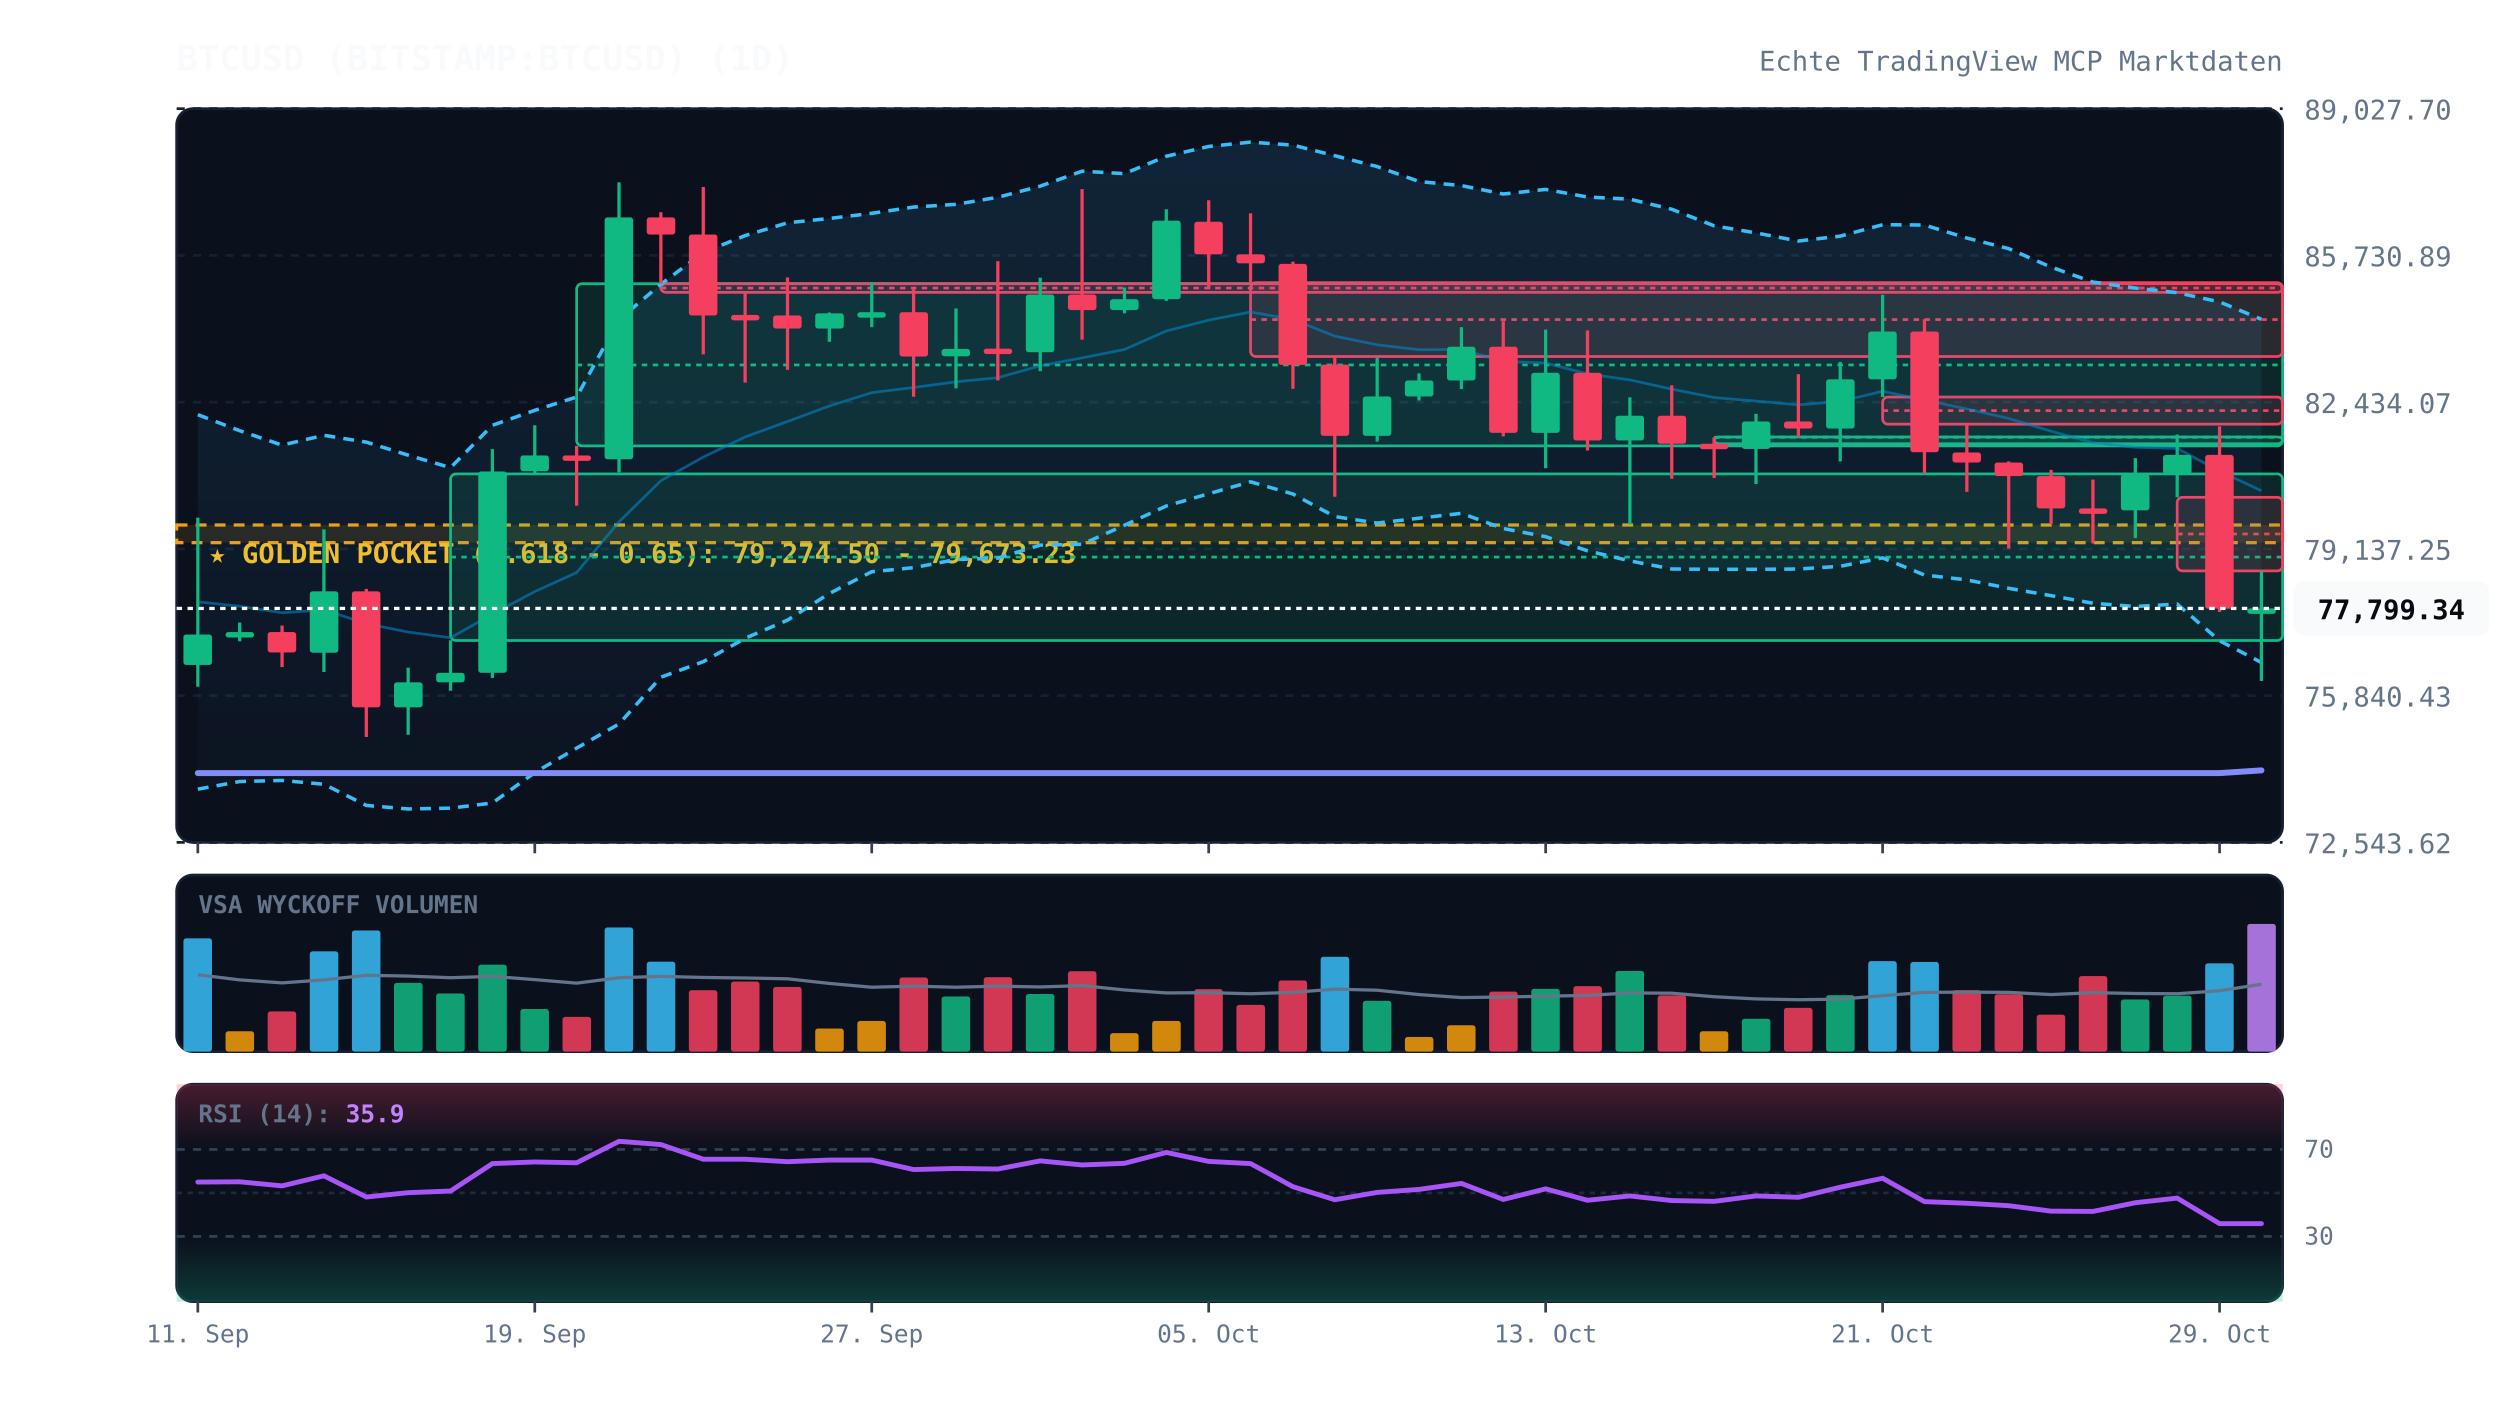
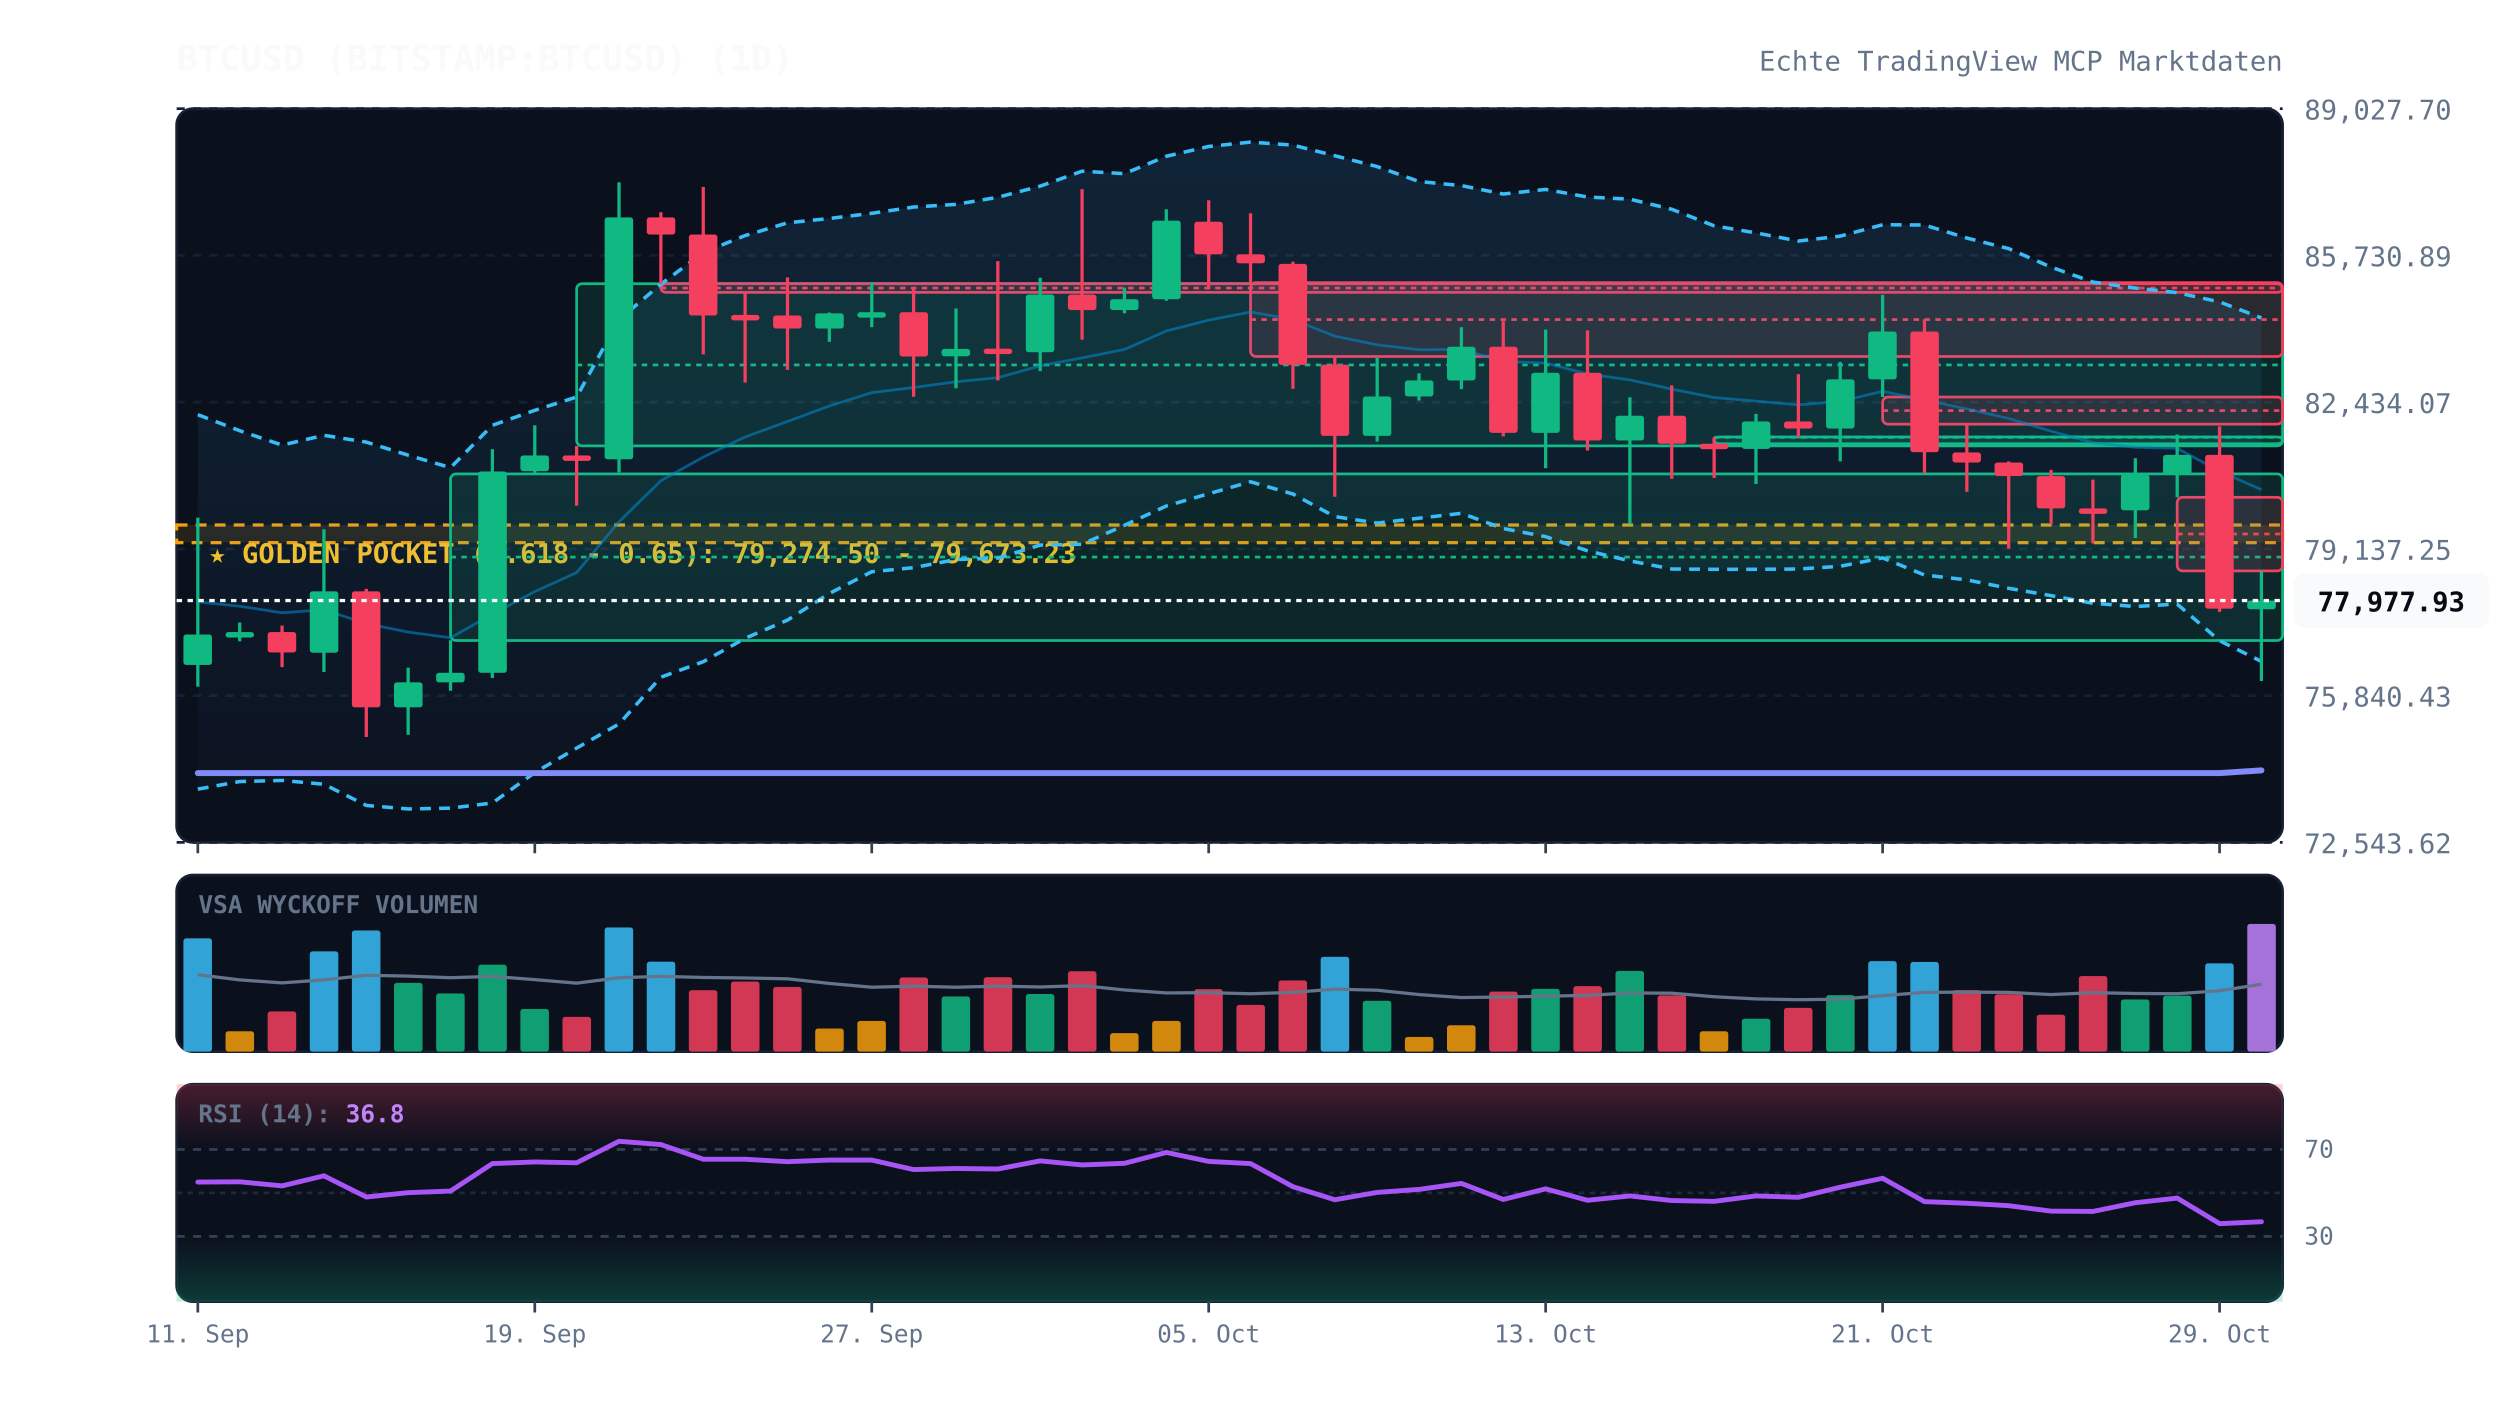
<svg xmlns="http://www.w3.org/2000/svg" viewBox="0 0 920 520" width="100%" height="100%" style="background:#070a13; font-family:'JetBrains Mono', monospace;">
  <defs>
    <linearGradient id="cloud-grad" x1="0%" y1="0%" x2="0%" y2="100%">
      <stop offset="0%" stop-color="#38bdf8" stop-opacity="0.12" />
      <stop offset="100%" stop-color="#38bdf8" stop-opacity="0.02" />
    </linearGradient>
    <linearGradient id="rsi-overbought" x1="0%" y1="0%" x2="0%" y2="100%">
      <stop offset="0%" stop-color="#f43f5e" stop-opacity="0.25" />
      <stop offset="100%" stop-color="#f43f5e" stop-opacity="0.0" />
    </linearGradient>
    <linearGradient id="rsi-oversold" x1="0%" y1="0%" x2="0%" y2="100%">
      <stop offset="0%" stop-color="#10b981" stop-opacity="0.0" />
      <stop offset="100%" stop-color="#10b981" stop-opacity="0.25" />
    </linearGradient>
  </defs>
  <rect x="65" y="40" width="775" height="270" fill="#0b101d" rx="6" stroke="#172033" stroke-width="1" />
  <rect x="65" y="322" width="775" height="65" fill="#0b101d" rx="6" stroke="#172033" stroke-width="1" />
  <rect x="65" y="399" width="775" height="80" fill="#0b101d" rx="6" stroke="#172033" stroke-width="1" />
  <line x1="65" y1="310.0" x2="840" y2="310.0" stroke="#172033" stroke-dasharray="3,3" stroke-width="1" />
  <text x="848" y="314.0" fill="#64748b" font-size="10" text-anchor="start">72,543.62</text>
  <line x1="65" y1="256.0" x2="840" y2="256.0" stroke="#172033" stroke-dasharray="3,3" stroke-width="1" />
  <text x="848" y="260.0" fill="#64748b" font-size="10" text-anchor="start">75,840.43</text>
  <line x1="65" y1="202.0" x2="840" y2="202.0" stroke="#172033" stroke-dasharray="3,3" stroke-width="1" />
  <text x="848" y="206.0" fill="#64748b" font-size="10" text-anchor="start">79,137.25</text>
  <line x1="65" y1="148.0" x2="840" y2="148.0" stroke="#172033" stroke-dasharray="3,3" stroke-width="1" />
  <text x="848" y="152.0" fill="#64748b" font-size="10" text-anchor="start">82,434.07</text>
  <line x1="65" y1="94.0" x2="840" y2="94.0" stroke="#172033" stroke-dasharray="3,3" stroke-width="1" />
  <text x="848" y="98.0" fill="#64748b" font-size="10" text-anchor="start">85,730.89</text>
  <line x1="65" y1="40.0" x2="840" y2="40.0" stroke="#172033" stroke-dasharray="3,3" stroke-width="1" />
  <text x="848" y="44.0" fill="#64748b" font-size="10" text-anchor="start">89,027.70</text>
  <rect x="65" y="193.2" width="775" height="6.5" fill="rgba(245, 158, 11, 0.12)" stroke="#f59e0b" stroke-dasharray="4,3" stroke-width="1.2" />
  <text x="77" y="207.2" fill="#fbbf24" font-size="10" font-weight="bold">★ GOLDEN POCKET (0.618 - 0.65): 79,274.50 - 79,673.23</text>
  <rect x="165.8" y="174.4" width="674.2" height="61.3" fill="rgba(16, 185, 129, 0.13)" stroke="#10b981" stroke-width="1" rx="2" />
  <line x1="165.8" y1="205.0" x2="840" y2="205.0" stroke="#10b981" stroke-dasharray="2,2" stroke-width="1" />
  <rect x="212.2" y="104.4" width="627.8" height="59.7" fill="rgba(16, 185, 129, 0.13)" stroke="#10b981" stroke-width="1" rx="2" />
  <line x1="212.2" y1="134.3" x2="840" y2="134.3" stroke="#10b981" stroke-dasharray="2,2" stroke-width="1" />
  <rect x="243.2" y="104.4" width="596.8" height="3.2" fill="rgba(244, 63, 94, 0.13)" stroke="#f43f5e" stroke-width="1" rx="2" />
  <line x1="243.2" y1="106.0" x2="840" y2="106.0" stroke="#f43f5e" stroke-dasharray="2,2" stroke-width="1" />
  <rect x="460.2" y="104.0" width="379.8" height="27.2" fill="rgba(244, 63, 94, 0.13)" stroke="#f43f5e" stroke-width="1" rx="2" />
  <line x1="460.2" y1="117.6" x2="840" y2="117.6" stroke="#f43f5e" stroke-dasharray="2,2" stroke-width="1" />
  <rect x="630.8" y="160.8" width="209.2" height="2.5" fill="rgba(16, 185, 129, 0.13)" stroke="#10b981" stroke-width="1" rx="2" />
  <line x1="630.8" y1="160.9" x2="840" y2="160.9" stroke="#10b981" stroke-dasharray="2,2" stroke-width="1" />
  <rect x="692.8" y="146.1" width="147.2" height="10.0" fill="rgba(244, 63, 94, 0.13)" stroke="#f43f5e" stroke-width="1" rx="2" />
  <line x1="692.8" y1="151.1" x2="840" y2="151.1" stroke="#f43f5e" stroke-dasharray="2,2" stroke-width="1" />
  <rect x="801.2" y="183.0" width="38.8" height="27.1" fill="rgba(244, 63, 94, 0.13)" stroke="#f43f5e" stroke-width="1" rx="2" />
  <line x1="801.2" y1="196.5" x2="840" y2="196.5" stroke="#f43f5e" stroke-dasharray="2,2" stroke-width="1" />
-   <polygon points="72.8,152.6 88.2,158.5 103.8,163.8 119.2,160.2 134.8,162.7 150.2,167.5 165.8,172.1 181.2,156.5 196.8,151.0 212.2,146.1 227.8,117.6 243.2,104.6 258.8,92.9 274.2,86.7 289.8,82.0 305.2,80.4 320.8,78.5 336.2,76.2 351.8,75.2 367.2,72.6 382.8,68.5 398.2,63.0 413.8,63.9 429.2,57.5 444.8,53.9 460.2,52.3 475.8,53.4 491.2,57.3 506.8,61.3 522.2,66.8 537.8,68.3 553.2,71.4 568.8,69.7 584.2,72.5 599.8,73.3 615.2,77.0 630.8,83.1 646.2,85.7 661.8,88.7 677.2,86.9 692.8,82.7 708.2,82.8 723.8,87.6 739.2,91.5 754.8,98.3 770.2,103.8 785.8,106.0 801.2,107.7 816.8,111.1 832.2,117.5 832.2,243.8 816.8,235.8 801.2,222.3 785.8,223.2 770.2,222.0 754.8,219.2 739.2,216.5 723.8,213.4 708.2,211.6 692.8,205.3 677.2,208.4 661.8,209.4 646.2,209.5 630.8,209.5 615.2,209.4 599.8,206.4 584.2,202.7 568.8,197.5 553.2,194.5 537.8,188.9 522.2,190.7 506.8,192.5 491.2,190.1 475.8,181.8 460.2,177.3 444.8,181.7 429.2,186.2 413.8,193.3 398.2,200.3 382.8,200.6 367.2,205.4 351.8,205.9 336.2,208.9 320.8,210.4 305.2,218.4 289.8,228.2 274.2,234.9 258.8,243.5 243.2,249.2 227.8,266.4 212.2,275.3 196.8,284.3 181.2,295.5 165.8,297.4 150.2,297.7 134.8,296.4 119.2,288.6 103.8,287.2 88.2,287.6 72.8,290.4" fill="url(#cloud-grad)" />
-   <polyline points="72.8,152.6 88.2,158.5 103.8,163.8 119.2,160.2 134.8,162.7 150.2,167.5 165.8,172.1 181.2,156.5 196.8,151.0 212.2,146.1 227.8,117.6 243.2,104.6 258.8,92.9 274.2,86.7 289.8,82.0 305.2,80.4 320.8,78.5 336.2,76.2 351.8,75.2 367.2,72.6 382.8,68.5 398.2,63.0 413.8,63.9 429.2,57.5 444.8,53.9 460.2,52.3 475.8,53.4 491.2,57.3 506.8,61.3 522.2,66.8 537.8,68.3 553.2,71.4 568.8,69.7 584.2,72.5 599.8,73.3 615.2,77.0 630.8,83.1 646.2,85.7 661.8,88.7 677.2,86.9 692.8,82.7 708.2,82.8 723.8,87.6 739.2,91.5 754.8,98.3 770.2,103.8 785.8,106.0 801.2,107.7 816.8,111.1 832.2,117.5" fill="none" stroke="#38bdf8" stroke-width="1.3" stroke-dasharray="4,3" />
-   <polyline points="72.8,290.4 88.2,287.6 103.8,287.2 119.2,288.6 134.8,296.4 150.2,297.7 165.8,297.4 181.2,295.5 196.8,284.3 212.2,275.3 227.8,266.4 243.2,249.2 258.8,243.5 274.2,234.9 289.8,228.2 305.2,218.4 320.8,210.4 336.2,208.9 351.8,205.9 367.2,205.4 382.8,200.6 398.2,200.3 413.8,193.3 429.2,186.2 444.8,181.7 460.2,177.3 475.8,181.8 491.2,190.1 506.8,192.5 522.2,190.7 537.8,188.9 553.2,194.5 568.8,197.5 584.2,202.7 599.8,206.4 615.2,209.4 630.8,209.5 646.2,209.5 661.8,209.4 677.2,208.4 692.8,205.3 708.2,211.6 723.8,213.4 739.2,216.5 754.8,219.2 770.2,222.0 785.8,223.2 801.2,222.3 816.8,235.8 832.2,243.8" fill="none" stroke="#38bdf8" stroke-width="1.3" stroke-dasharray="4,3" />
-   <polyline points="72.8,221.5 88.2,223.1 103.8,225.5 119.2,224.4 134.8,229.5 150.2,232.6 165.8,234.7 181.2,226.0 196.8,217.7 212.2,210.7 227.8,192.0 243.2,176.9 258.8,168.2 274.2,160.8 289.8,155.1 305.2,149.4 320.8,144.5 336.2,142.6 351.8,140.5 367.2,139.0 382.8,134.6 398.2,131.7 413.8,128.6 429.2,121.8 444.8,117.8 460.2,114.8 475.8,117.6 491.2,123.7 506.8,126.9 522.2,128.7 537.8,128.6 553.2,133.0 568.8,133.6 584.2,137.6 599.8,139.8 615.2,143.2 630.8,146.3 646.2,147.6 661.8,149.0 677.2,147.7 692.8,144.0 708.2,147.2 723.8,150.5 739.2,154.0 754.8,158.7 770.2,162.9 785.8,164.6 801.2,165.0 816.8,173.4 832.2,180.6" fill="none" stroke="#0284c7" stroke-width="1.0" stroke-opacity="0.6" />
+   <polygon points="72.8,152.6 88.2,158.5 103.8,163.8 119.2,160.2 134.8,162.7 150.2,167.5 165.8,172.1 181.2,156.5 196.8,151.0 212.2,146.1 227.8,117.6 243.2,104.6 258.8,92.9 274.2,86.7 289.8,82.0 305.2,80.4 320.8,78.5 336.2,76.2 351.8,75.2 367.2,72.6 382.8,68.5 398.2,63.0 413.8,63.9 429.2,57.5 444.8,53.9 460.2,52.3 475.8,53.4 491.2,57.3 506.8,61.3 522.2,66.8 537.8,68.3 553.2,71.4 568.8,69.7 584.2,72.5 599.8,73.3 615.2,77.0 630.8,83.1 646.2,85.7 661.8,88.7 677.2,86.9 692.8,82.7 708.2,82.8 723.8,87.6 739.2,91.5 754.8,98.3 770.2,103.8 785.8,106.0 801.2,107.7 816.8,111.1 832.2,117.0 832.2,243.4 816.8,235.8 801.2,222.3 785.8,223.2 770.2,222.0 754.8,219.2 739.2,216.5 723.8,213.4 708.2,211.6 692.8,205.3 677.2,208.4 661.8,209.4 646.2,209.5 630.8,209.5 615.2,209.4 599.8,206.4 584.2,202.7 568.8,197.5 553.2,194.5 537.8,188.9 522.2,190.7 506.8,192.5 491.2,190.1 475.8,181.8 460.2,177.3 444.8,181.7 429.2,186.2 413.8,193.3 398.2,200.3 382.8,200.6 367.2,205.4 351.8,205.9 336.2,208.9 320.8,210.4 305.2,218.4 289.8,228.2 274.2,234.9 258.8,243.5 243.2,249.2 227.8,266.4 212.2,275.3 196.8,284.3 181.2,295.5 165.8,297.4 150.2,297.7 134.8,296.4 119.2,288.6 103.8,287.2 88.2,287.6 72.8,290.4" fill="url(#cloud-grad)" />
+   <polyline points="72.8,152.6 88.2,158.5 103.8,163.8 119.2,160.2 134.8,162.7 150.2,167.5 165.8,172.1 181.2,156.5 196.8,151.0 212.2,146.1 227.8,117.6 243.2,104.6 258.8,92.9 274.2,86.7 289.8,82.0 305.2,80.4 320.8,78.5 336.2,76.2 351.8,75.2 367.2,72.6 382.8,68.5 398.2,63.0 413.8,63.9 429.2,57.5 444.8,53.9 460.2,52.3 475.8,53.4 491.2,57.3 506.8,61.3 522.2,66.8 537.8,68.3 553.2,71.4 568.8,69.7 584.2,72.5 599.8,73.3 615.2,77.0 630.8,83.1 646.2,85.7 661.8,88.7 677.2,86.9 692.8,82.7 708.2,82.8 723.8,87.6 739.2,91.5 754.8,98.3 770.2,103.8 785.8,106.0 801.2,107.7 816.8,111.1 832.2,117.0" fill="none" stroke="#38bdf8" stroke-width="1.3" stroke-dasharray="4,3" />
+   <polyline points="72.8,290.4 88.2,287.6 103.8,287.2 119.2,288.6 134.8,296.4 150.2,297.7 165.8,297.4 181.2,295.5 196.8,284.3 212.2,275.3 227.8,266.4 243.2,249.2 258.8,243.5 274.2,234.9 289.8,228.2 305.2,218.4 320.8,210.4 336.2,208.9 351.8,205.9 367.2,205.4 382.8,200.6 398.2,200.3 413.8,193.3 429.2,186.2 444.8,181.7 460.2,177.3 475.8,181.8 491.2,190.1 506.8,192.5 522.2,190.7 537.8,188.9 553.2,194.5 568.8,197.5 584.2,202.7 599.8,206.4 615.2,209.4 630.8,209.5 646.2,209.5 661.8,209.4 677.2,208.4 692.8,205.3 708.2,211.6 723.8,213.4 739.2,216.5 754.8,219.2 770.2,222.0 785.8,223.2 801.2,222.3 816.8,235.8 832.2,243.4" fill="none" stroke="#38bdf8" stroke-width="1.3" stroke-dasharray="4,3" />
+   <polyline points="72.8,221.5 88.2,223.1 103.8,225.5 119.2,224.4 134.8,229.5 150.2,232.6 165.8,234.7 181.2,226.0 196.8,217.7 212.2,210.7 227.8,192.0 243.2,176.9 258.8,168.2 274.2,160.8 289.8,155.1 305.2,149.4 320.8,144.5 336.2,142.6 351.8,140.5 367.2,139.0 382.8,134.6 398.2,131.7 413.8,128.6 429.2,121.8 444.8,117.8 460.2,114.8 475.8,117.6 491.2,123.7 506.8,126.9 522.2,128.7 537.8,128.6 553.2,133.0 568.8,133.6 584.2,137.6 599.8,139.8 615.2,143.2 630.8,146.3 646.2,147.6 661.8,149.0 677.2,147.7 692.8,144.0 708.2,147.2 723.8,150.5 739.2,154.0 754.8,158.7 770.2,162.9 785.8,164.6 801.2,165.0 816.8,173.4 832.2,180.2" fill="none" stroke="#0284c7" stroke-width="1.0" stroke-opacity="0.6" />
  <polyline points="72.8,284.5 88.2,284.5 103.8,284.5 119.2,284.5 134.8,284.5 150.2,284.5 165.8,284.5 181.2,284.5 196.8,284.5 212.2,284.5 227.8,284.5 243.2,284.5 258.8,284.5 274.2,284.5 289.8,284.5 305.2,284.5 320.8,284.5 336.2,284.5 351.8,284.5 367.2,284.5 382.8,284.5 398.2,284.5 413.8,284.5 429.2,284.5 444.8,284.5 460.2,284.5 475.8,284.5 491.2,284.5 506.8,284.5 522.2,284.5 537.8,284.5 553.2,284.5 568.8,284.5 584.2,284.5 599.8,284.5 615.2,284.5 630.8,284.5 646.2,284.5 661.8,284.5 677.2,284.5 692.8,284.5 708.2,284.5 723.8,284.5 739.2,284.5 754.8,284.5 770.2,284.5 785.8,284.5 801.2,284.5 816.8,284.5 832.2,283.5" fill="none" stroke="#818cf8" stroke-width="2.2" stroke-linecap="round" />
  <line x1="72.8" y1="190.5" x2="72.8" y2="252.7" stroke="#10b981" stroke-width="1.2" />
  <rect x="67.5" y="233.5" width="10.5" height="11.2" fill="#10b981" rx="1" />
  <line x1="88.2" y1="229.1" x2="88.2" y2="236.0" stroke="#10b981" stroke-width="1.2" />
  <rect x="83.0" y="232.6" width="10.5" height="2.0" fill="#10b981" rx="1" />
  <line x1="103.8" y1="230.2" x2="103.8" y2="245.5" stroke="#f43f5e" stroke-width="1.2" />
  <rect x="98.5" y="232.6" width="10.5" height="7.5" fill="#f43f5e" rx="1" />
  <line x1="119.2" y1="194.8" x2="119.2" y2="247.3" stroke="#10b981" stroke-width="1.2" />
  <rect x="114.0" y="217.6" width="10.5" height="22.6" fill="#10b981" rx="1" />
  <line x1="134.8" y1="216.7" x2="134.8" y2="271.2" stroke="#f43f5e" stroke-width="1.2" />
  <rect x="129.5" y="217.6" width="10.5" height="42.7" fill="#f43f5e" rx="1" />
  <line x1="150.2" y1="245.7" x2="150.2" y2="270.4" stroke="#10b981" stroke-width="1.2" />
  <rect x="145.0" y="251.1" width="10.5" height="9.2" fill="#10b981" rx="1" />
  <line x1="165.8" y1="235.6" x2="165.8" y2="254.2" stroke="#10b981" stroke-width="1.2" />
  <rect x="160.5" y="247.6" width="10.5" height="3.5" fill="#10b981" rx="1" />
  <line x1="181.2" y1="165.3" x2="181.2" y2="249.5" stroke="#10b981" stroke-width="1.2" />
  <rect x="176.0" y="173.5" width="10.5" height="74.1" fill="#10b981" rx="1" />
  <line x1="196.8" y1="156.5" x2="196.8" y2="174.4" stroke="#10b981" stroke-width="1.2" />
  <rect x="191.5" y="167.6" width="10.5" height="5.8" fill="#10b981" rx="1" />
  <line x1="212.2" y1="164.1" x2="212.2" y2="186.1" stroke="#f43f5e" stroke-width="1.2" />
  <rect x="207.0" y="167.6" width="10.5" height="2.0" fill="#f43f5e" rx="1" />
  <line x1="227.8" y1="67.1" x2="227.8" y2="173.9" stroke="#10b981" stroke-width="1.2" />
  <rect x="222.5" y="80.0" width="10.5" height="89.0" fill="#10b981" rx="1" />
  <line x1="243.2" y1="78.1" x2="243.2" y2="104.4" stroke="#f43f5e" stroke-width="1.2" />
  <rect x="238.0" y="80.0" width="10.5" height="6.3" fill="#f43f5e" rx="1" />
  <line x1="258.8" y1="68.8" x2="258.8" y2="130.4" stroke="#f43f5e" stroke-width="1.2" />
  <rect x="253.5" y="86.3" width="10.5" height="29.8" fill="#f43f5e" rx="1" />
  <line x1="274.2" y1="107.6" x2="274.2" y2="140.8" stroke="#f43f5e" stroke-width="1.2" />
  <rect x="269.0" y="115.9" width="10.5" height="2.0" fill="#f43f5e" rx="1" />
  <line x1="289.8" y1="102.1" x2="289.8" y2="136.1" stroke="#f43f5e" stroke-width="1.2" />
  <rect x="284.5" y="116.1" width="10.5" height="4.8" fill="#f43f5e" rx="1" />
  <line x1="305.2" y1="115.0" x2="305.2" y2="125.8" stroke="#10b981" stroke-width="1.2" />
  <rect x="300.0" y="115.3" width="10.5" height="5.6" fill="#10b981" rx="1" />
  <line x1="320.8" y1="103.8" x2="320.8" y2="120.4" stroke="#10b981" stroke-width="1.2" />
  <rect x="315.5" y="114.9" width="10.5" height="2.0" fill="#10b981" rx="1" />
  <line x1="336.2" y1="106.4" x2="336.2" y2="146.0" stroke="#f43f5e" stroke-width="1.2" />
  <rect x="331.0" y="114.9" width="10.5" height="16.3" fill="#f43f5e" rx="1" />
  <line x1="351.8" y1="113.5" x2="351.8" y2="142.9" stroke="#10b981" stroke-width="1.2" />
  <rect x="346.5" y="128.4" width="10.5" height="2.7" fill="#10b981" rx="1" />
  <line x1="367.2" y1="96.1" x2="367.2" y2="140.0" stroke="#f43f5e" stroke-width="1.2" />
  <rect x="362.0" y="128.3" width="10.5" height="2.0" fill="#f43f5e" rx="1" />
  <line x1="382.8" y1="102.2" x2="382.8" y2="136.6" stroke="#10b981" stroke-width="1.2" />
  <rect x="377.5" y="108.4" width="10.5" height="21.2" fill="#10b981" rx="1" />
  <line x1="398.2" y1="69.6" x2="398.2" y2="125.0" stroke="#f43f5e" stroke-width="1.2" />
  <rect x="393.0" y="108.4" width="10.5" height="5.7" fill="#f43f5e" rx="1" />
  <line x1="413.8" y1="105.8" x2="413.8" y2="115.3" stroke="#10b981" stroke-width="1.2" />
  <rect x="408.5" y="110.1" width="10.5" height="4.0" fill="#10b981" rx="1" />
  <line x1="429.2" y1="77.0" x2="429.2" y2="110.7" stroke="#10b981" stroke-width="1.2" />
  <rect x="424.0" y="81.2" width="10.5" height="28.9" fill="#10b981" rx="1" />
  <line x1="444.8" y1="73.7" x2="444.8" y2="106.4" stroke="#f43f5e" stroke-width="1.2" />
  <rect x="439.5" y="81.6" width="10.5" height="12.0" fill="#f43f5e" rx="1" />
  <line x1="460.2" y1="78.5" x2="460.2" y2="104.0" stroke="#f43f5e" stroke-width="1.2" />
  <rect x="455.0" y="93.6" width="10.5" height="3.3" fill="#f43f5e" rx="1" />
  <line x1="475.8" y1="96.3" x2="475.8" y2="143.1" stroke="#f43f5e" stroke-width="1.2" />
  <rect x="470.5" y="97.1" width="10.5" height="37.2" fill="#f43f5e" rx="1" />
  <line x1="491.2" y1="131.2" x2="491.2" y2="182.8" stroke="#f43f5e" stroke-width="1.2" />
  <rect x="486.0" y="134.2" width="10.5" height="26.2" fill="#f43f5e" rx="1" />
  <line x1="506.8" y1="131.7" x2="506.8" y2="162.5" stroke="#10b981" stroke-width="1.2" />
  <rect x="501.5" y="145.9" width="10.5" height="14.5" fill="#10b981" rx="1" />
  <line x1="522.2" y1="137.4" x2="522.2" y2="147.4" stroke="#10b981" stroke-width="1.2" />
  <rect x="517.0" y="140.0" width="10.5" height="5.9" fill="#10b981" rx="1" />
  <line x1="537.8" y1="120.4" x2="537.8" y2="143.2" stroke="#10b981" stroke-width="1.2" />
  <rect x="532.5" y="127.6" width="10.5" height="12.4" fill="#10b981" rx="1" />
  <line x1="553.2" y1="118.2" x2="553.2" y2="160.6" stroke="#f43f5e" stroke-width="1.2" />
  <rect x="548.0" y="127.6" width="10.5" height="31.7" fill="#f43f5e" rx="1" />
  <line x1="568.8" y1="121.3" x2="568.8" y2="172.3" stroke="#10b981" stroke-width="1.2" />
  <rect x="563.5" y="137.2" width="10.5" height="22.1" fill="#10b981" rx="1" />
  <line x1="584.2" y1="121.6" x2="584.2" y2="165.8" stroke="#f43f5e" stroke-width="1.2" />
  <rect x="579.0" y="137.2" width="10.5" height="24.9" fill="#f43f5e" rx="1" />
  <line x1="599.8" y1="146.2" x2="599.8" y2="192.9" stroke="#10b981" stroke-width="1.2" />
  <rect x="594.5" y="153.0" width="10.5" height="9.1" fill="#10b981" rx="1" />
  <line x1="615.2" y1="141.8" x2="615.2" y2="176.2" stroke="#f43f5e" stroke-width="1.2" />
  <rect x="610.0" y="153.0" width="10.5" height="10.3" fill="#f43f5e" rx="1" />
  <line x1="630.8" y1="160.9" x2="630.8" y2="175.9" stroke="#f43f5e" stroke-width="1.2" />
  <rect x="625.5" y="163.3" width="10.5" height="2.0" fill="#f43f5e" rx="1" />
  <line x1="646.2" y1="152.3" x2="646.2" y2="178.1" stroke="#10b981" stroke-width="1.2" />
  <rect x="641.0" y="155.1" width="10.5" height="10.1" fill="#10b981" rx="1" />
  <line x1="661.8" y1="137.7" x2="661.8" y2="160.8" stroke="#f43f5e" stroke-width="1.2" />
  <rect x="656.5" y="155.1" width="10.5" height="2.6" fill="#f43f5e" rx="1" />
  <line x1="677.2" y1="133.2" x2="677.2" y2="169.8" stroke="#10b981" stroke-width="1.2" />
  <rect x="672.0" y="139.6" width="10.5" height="18.1" fill="#10b981" rx="1" />
  <line x1="692.8" y1="108.5" x2="692.8" y2="146.1" stroke="#10b981" stroke-width="1.2" />
  <rect x="687.5" y="122.0" width="10.5" height="17.6" fill="#10b981" rx="1" />
  <line x1="708.2" y1="117.5" x2="708.2" y2="174.2" stroke="#f43f5e" stroke-width="1.2" />
  <rect x="703.0" y="122.0" width="10.5" height="44.4" fill="#f43f5e" rx="1" />
  <line x1="723.8" y1="156.1" x2="723.8" y2="181.0" stroke="#f43f5e" stroke-width="1.2" />
  <rect x="718.5" y="166.5" width="10.5" height="3.7" fill="#f43f5e" rx="1" />
  <line x1="739.2" y1="169.8" x2="739.2" y2="201.9" stroke="#f43f5e" stroke-width="1.2" />
  <rect x="734.0" y="170.2" width="10.5" height="5.0" fill="#f43f5e" rx="1" />
  <line x1="754.8" y1="172.9" x2="754.8" y2="192.9" stroke="#f43f5e" stroke-width="1.2" />
  <rect x="749.5" y="175.2" width="10.5" height="11.9" fill="#f43f5e" rx="1" />
  <line x1="770.2" y1="176.5" x2="770.2" y2="200.0" stroke="#f43f5e" stroke-width="1.2" />
  <rect x="765.0" y="187.1" width="10.5" height="2.0" fill="#f43f5e" rx="1" />
  <line x1="785.8" y1="168.6" x2="785.8" y2="198.0" stroke="#10b981" stroke-width="1.2" />
  <rect x="780.5" y="174.6" width="10.5" height="13.2" fill="#10b981" rx="1" />
  <line x1="801.2" y1="159.9" x2="801.2" y2="183.0" stroke="#10b981" stroke-width="1.2" />
  <rect x="796.0" y="167.4" width="10.5" height="7.2" fill="#10b981" rx="1" />
  <line x1="816.8" y1="156.9" x2="816.8" y2="225.2" stroke="#f43f5e" stroke-width="1.2" />
  <rect x="811.5" y="167.4" width="10.5" height="56.6" fill="#f43f5e" rx="1" />
  <line x1="832.2" y1="210.1" x2="832.2" y2="250.6" stroke="#10b981" stroke-width="1.2" />
-   <rect x="827.0" y="223.9" width="10.5" height="2.0" fill="#10b981" rx="1" />
-   <line x1="65" y1="223.9" x2="840" y2="223.9" stroke="#f8fafc" stroke-width="1.2" stroke-dasharray="2,2" />
-   <rect x="844" y="213.9" width="72" height="20" fill="#f8fafc" rx="4" />
-   <text x="880" y="227.9" fill="#070a13" font-size="10" font-weight="bold" text-anchor="middle">77,799.34</text>
+   <rect x="827.0" y="221.0" width="10.5" height="3.2" fill="#10b981" rx="1" />
+   <line x1="65" y1="221.0" x2="840" y2="221.0" stroke="#f8fafc" stroke-width="1.2" stroke-dasharray="2,2" />
+   <rect x="844" y="211.0" width="72" height="20" fill="#f8fafc" rx="4" />
+   <text x="880" y="225.0" fill="#070a13" font-size="10" font-weight="bold" text-anchor="middle">77,977.93</text>
  <text x="73" y="336" fill="#64748b" font-size="9" font-weight="bold">VSA WYCKOFF VOLUMEN</text>
  <rect x="67.5" y="345.3" width="10.5" height="41.7" fill="#38bdf8" opacity="0.85" rx="1" />
  <rect x="83.0" y="379.5" width="10.5" height="7.5" fill="#f59e0b" opacity="0.85" rx="1" />
  <rect x="98.5" y="372.2" width="10.5" height="14.8" fill="#f43f5e" opacity="0.85" rx="1" />
  <rect x="114.0" y="350.1" width="10.5" height="36.9" fill="#38bdf8" opacity="0.85" rx="1" />
  <rect x="129.5" y="342.4" width="10.5" height="44.6" fill="#38bdf8" opacity="0.85" rx="1" />
  <rect x="145.0" y="361.7" width="10.5" height="25.3" fill="#10b981" opacity="0.85" rx="1" />
  <rect x="160.5" y="365.6" width="10.5" height="21.4" fill="#10b981" opacity="0.85" rx="1" />
  <rect x="176.0" y="355.0" width="10.5" height="32.0" fill="#10b981" opacity="0.85" rx="1" />
  <rect x="191.5" y="371.3" width="10.5" height="15.7" fill="#10b981" opacity="0.85" rx="1" />
  <rect x="207.0" y="374.2" width="10.5" height="12.8" fill="#f43f5e" opacity="0.85" rx="1" />
  <rect x="222.5" y="341.3" width="10.5" height="45.7" fill="#38bdf8" opacity="0.85" rx="1" />
  <rect x="238.0" y="353.9" width="10.5" height="33.1" fill="#38bdf8" opacity="0.85" rx="1" />
  <rect x="253.5" y="364.4" width="10.5" height="22.6" fill="#f43f5e" opacity="0.85" rx="1" />
  <rect x="269.0" y="361.2" width="10.5" height="25.8" fill="#f43f5e" opacity="0.85" rx="1" />
  <rect x="284.5" y="363.2" width="10.5" height="23.8" fill="#f43f5e" opacity="0.85" rx="1" />
  <rect x="300.0" y="378.5" width="10.5" height="8.5" fill="#f59e0b" opacity="0.85" rx="1" />
  <rect x="315.5" y="375.7" width="10.5" height="11.3" fill="#f59e0b" opacity="0.85" rx="1" />
  <rect x="331.0" y="359.7" width="10.5" height="27.3" fill="#f43f5e" opacity="0.85" rx="1" />
  <rect x="346.5" y="366.7" width="10.5" height="20.3" fill="#10b981" opacity="0.85" rx="1" />
  <rect x="362.0" y="359.6" width="10.5" height="27.4" fill="#f43f5e" opacity="0.85" rx="1" />
  <rect x="377.5" y="365.8" width="10.5" height="21.2" fill="#10b981" opacity="0.85" rx="1" />
  <rect x="393.0" y="357.4" width="10.5" height="29.6" fill="#f43f5e" opacity="0.85" rx="1" />
  <rect x="408.5" y="380.2" width="10.5" height="6.8" fill="#f59e0b" opacity="0.85" rx="1" />
  <rect x="424.0" y="375.7" width="10.5" height="11.3" fill="#f59e0b" opacity="0.85" rx="1" />
  <rect x="439.5" y="364.0" width="10.5" height="23.0" fill="#f43f5e" opacity="0.85" rx="1" />
  <rect x="455.0" y="369.8" width="10.5" height="17.2" fill="#f43f5e" opacity="0.85" rx="1" />
  <rect x="470.5" y="360.8" width="10.5" height="26.2" fill="#f43f5e" opacity="0.85" rx="1" />
  <rect x="486.0" y="352.1" width="10.5" height="34.9" fill="#38bdf8" opacity="0.85" rx="1" />
  <rect x="501.5" y="368.3" width="10.5" height="18.7" fill="#10b981" opacity="0.85" rx="1" />
  <rect x="517.0" y="381.6" width="10.5" height="5.4" fill="#f59e0b" opacity="0.85" rx="1" />
  <rect x="532.5" y="377.3" width="10.5" height="9.7" fill="#f59e0b" opacity="0.85" rx="1" />
  <rect x="548.0" y="364.9" width="10.5" height="22.1" fill="#f43f5e" opacity="0.85" rx="1" />
  <rect x="563.5" y="363.9" width="10.5" height="23.1" fill="#10b981" opacity="0.85" rx="1" />
  <rect x="579.0" y="362.9" width="10.5" height="24.1" fill="#f43f5e" opacity="0.85" rx="1" />
  <rect x="594.5" y="357.3" width="10.5" height="29.7" fill="#10b981" opacity="0.85" rx="1" />
  <rect x="610.0" y="366.3" width="10.5" height="20.7" fill="#f43f5e" opacity="0.85" rx="1" />
  <rect x="625.5" y="379.5" width="10.5" height="7.5" fill="#f59e0b" opacity="0.85" rx="1" />
  <rect x="641.0" y="374.9" width="10.5" height="12.1" fill="#10b981" opacity="0.85" rx="1" />
  <rect x="656.5" y="370.9" width="10.5" height="16.1" fill="#f43f5e" opacity="0.85" rx="1" />
  <rect x="672.0" y="366.2" width="10.5" height="20.8" fill="#10b981" opacity="0.85" rx="1" />
  <rect x="687.5" y="353.7" width="10.5" height="33.3" fill="#38bdf8" opacity="0.85" rx="1" />
  <rect x="703.0" y="354.0" width="10.5" height="33.0" fill="#38bdf8" opacity="0.85" rx="1" />
  <rect x="718.5" y="364.4" width="10.5" height="22.6" fill="#f43f5e" opacity="0.85" rx="1" />
  <rect x="734.0" y="365.9" width="10.5" height="21.1" fill="#f43f5e" opacity="0.85" rx="1" />
  <rect x="749.5" y="373.4" width="10.5" height="13.6" fill="#f43f5e" opacity="0.85" rx="1" />
  <rect x="765.0" y="359.2" width="10.5" height="27.8" fill="#f43f5e" opacity="0.85" rx="1" />
  <rect x="780.5" y="367.8" width="10.5" height="19.2" fill="#10b981" opacity="0.85" rx="1" />
  <rect x="796.0" y="366.4" width="10.5" height="20.6" fill="#10b981" opacity="0.85" rx="1" />
  <rect x="811.5" y="354.5" width="10.5" height="32.5" fill="#38bdf8" opacity="0.85" rx="1" />
  <rect x="827.0" y="340.0" width="10.5" height="47.0" fill="#c084fc" opacity="0.85" rx="1" />
  <polyline points="72.8,358.7 88.2,360.6 103.8,361.7 119.2,360.6 134.8,358.9 150.2,359.2 165.8,359.8 181.2,359.3 196.8,360.5 212.2,361.8 227.8,359.8 243.2,359.3 258.8,359.7 274.2,359.9 289.8,360.2 305.2,361.9 320.8,363.3 336.2,362.9 351.8,363.3 367.2,362.9 382.8,363.2 398.2,362.7 413.8,364.3 429.2,365.4 444.8,365.3 460.2,365.7 475.8,365.2 491.2,364.0 506.8,364.4 522.2,366.0 537.8,367.1 553.2,366.9 568.8,366.6 584.2,366.3 599.8,365.4 615.2,365.5 630.8,366.8 646.2,367.6 661.8,367.9 677.2,367.7 692.8,366.4 708.2,365.2 723.8,365.1 739.2,365.2 754.8,366.0 770.2,365.3 785.8,365.6 801.2,365.7 816.8,364.6 832.2,362.2" fill="none" stroke="#64748b" stroke-width="1.2" />
  <rect x="65" y="399" width="775" height="24.0" fill="url(#rsi-overbought)" />
  <rect x="65" y="455.0" width="775" height="24.0" fill="url(#rsi-oversold)" />
  <line x1="65" y1="423.0" x2="840" y2="423.0" stroke="#334155" stroke-dasharray="3,3" stroke-width="1" />
  <text x="848" y="426.0" fill="#64748b" font-size="9">70</text>
  <line x1="65" y1="439.0" x2="840" y2="439.0" stroke="#1e293b" stroke-dasharray="2,2" stroke-width="1" />
  <line x1="65" y1="455.0" x2="840" y2="455.0" stroke="#334155" stroke-dasharray="3,3" stroke-width="1" />
  <text x="848" y="458.0" fill="#64748b" font-size="9">30</text>
-   <polyline points="72.8,435.0 88.2,434.9 103.8,436.4 119.2,432.7 134.8,440.5 150.2,438.9 165.8,438.3 181.2,428.2 196.8,427.6 212.2,427.9 227.8,420.0 243.2,421.2 258.8,426.6 274.2,426.6 289.8,427.5 305.2,426.9 320.8,426.9 336.2,430.4 351.8,430.0 367.2,430.2 382.8,427.2 398.2,428.7 413.8,428.1 429.2,424.1 444.8,427.4 460.2,428.2 475.8,436.7 491.2,441.5 506.8,438.8 522.2,437.7 537.8,435.5 553.2,441.4 568.8,437.5 584.2,441.7 599.8,440.1 615.2,441.8 630.8,442.1 646.2,440.1 661.8,440.6 677.2,436.9 692.8,433.6 708.2,442.2 723.8,442.8 739.2,443.7 754.8,445.7 770.2,445.8 785.8,442.6 801.2,440.9 816.8,450.3 832.2,450.3" fill="none" stroke="#a855f7" stroke-width="1.8" stroke-linecap="round" />
-   <text x="73" y="413" fill="#64748b" font-size="9" font-weight="bold">RSI (14): <tspan fill="#c084fc">35.9</tspan>
+   <polyline points="72.8,435.0 88.2,434.9 103.8,436.4 119.2,432.7 134.8,440.5 150.2,438.9 165.8,438.3 181.2,428.2 196.8,427.6 212.2,427.9 227.8,420.0 243.2,421.2 258.8,426.6 274.2,426.6 289.8,427.5 305.2,426.9 320.8,426.9 336.2,430.4 351.8,430.0 367.2,430.2 382.8,427.2 398.2,428.7 413.8,428.1 429.2,424.1 444.8,427.4 460.2,428.2 475.8,436.7 491.2,441.5 506.8,438.8 522.2,437.7 537.8,435.5 553.2,441.4 568.8,437.5 584.2,441.7 599.8,440.1 615.2,441.8 630.8,442.1 646.2,440.1 661.8,440.6 677.2,436.9 692.8,433.6 708.2,442.2 723.8,442.8 739.2,443.7 754.8,445.7 770.2,445.8 785.8,442.6 801.2,440.9 816.8,450.3 832.2,449.6" fill="none" stroke="#a855f7" stroke-width="1.8" stroke-linecap="round" />
+   <text x="73" y="413" fill="#64748b" font-size="9" font-weight="bold">RSI (14): <tspan fill="#c084fc">36.8</tspan>
  </text>
  <line x1="72.8" y1="310" x2="72.8" y2="314" stroke="#334155" stroke-width="1" />
  <line x1="72.8" y1="479" x2="72.8" y2="483" stroke="#334155" stroke-width="1" />
  <text x="72.8" y="494" fill="#64748b" font-size="9" text-anchor="middle">11. Sep</text>
  <line x1="196.8" y1="310" x2="196.8" y2="314" stroke="#334155" stroke-width="1" />
  <line x1="196.8" y1="479" x2="196.8" y2="483" stroke="#334155" stroke-width="1" />
  <text x="196.8" y="494" fill="#64748b" font-size="9" text-anchor="middle">19. Sep</text>
  <line x1="320.8" y1="310" x2="320.8" y2="314" stroke="#334155" stroke-width="1" />
  <line x1="320.8" y1="479" x2="320.8" y2="483" stroke="#334155" stroke-width="1" />
  <text x="320.8" y="494" fill="#64748b" font-size="9" text-anchor="middle">27. Sep</text>
  <line x1="444.8" y1="310" x2="444.8" y2="314" stroke="#334155" stroke-width="1" />
  <line x1="444.8" y1="479" x2="444.8" y2="483" stroke="#334155" stroke-width="1" />
  <text x="444.8" y="494" fill="#64748b" font-size="9" text-anchor="middle">05. Oct</text>
  <line x1="568.8" y1="310" x2="568.8" y2="314" stroke="#334155" stroke-width="1" />
  <line x1="568.8" y1="479" x2="568.8" y2="483" stroke="#334155" stroke-width="1" />
  <text x="568.8" y="494" fill="#64748b" font-size="9" text-anchor="middle">13. Oct</text>
  <line x1="692.8" y1="310" x2="692.8" y2="314" stroke="#334155" stroke-width="1" />
  <line x1="692.8" y1="479" x2="692.8" y2="483" stroke="#334155" stroke-width="1" />
  <text x="692.8" y="494" fill="#64748b" font-size="9" text-anchor="middle">21. Oct</text>
  <line x1="816.8" y1="310" x2="816.8" y2="314" stroke="#334155" stroke-width="1" />
  <line x1="816.8" y1="479" x2="816.8" y2="483" stroke="#334155" stroke-width="1" />
  <text x="816.8" y="494" fill="#64748b" font-size="9" text-anchor="middle">29. Oct</text>
  <text x="65" y="26" fill="#f8fafc" font-size="13" font-weight="bold">BTCUSD (BITSTAMP:BTCUSD) (1D)</text>
  <text x="840" y="26" fill="#64748b" font-size="10" text-anchor="end">Echte TradingView MCP Marktdaten</text>
</svg>
